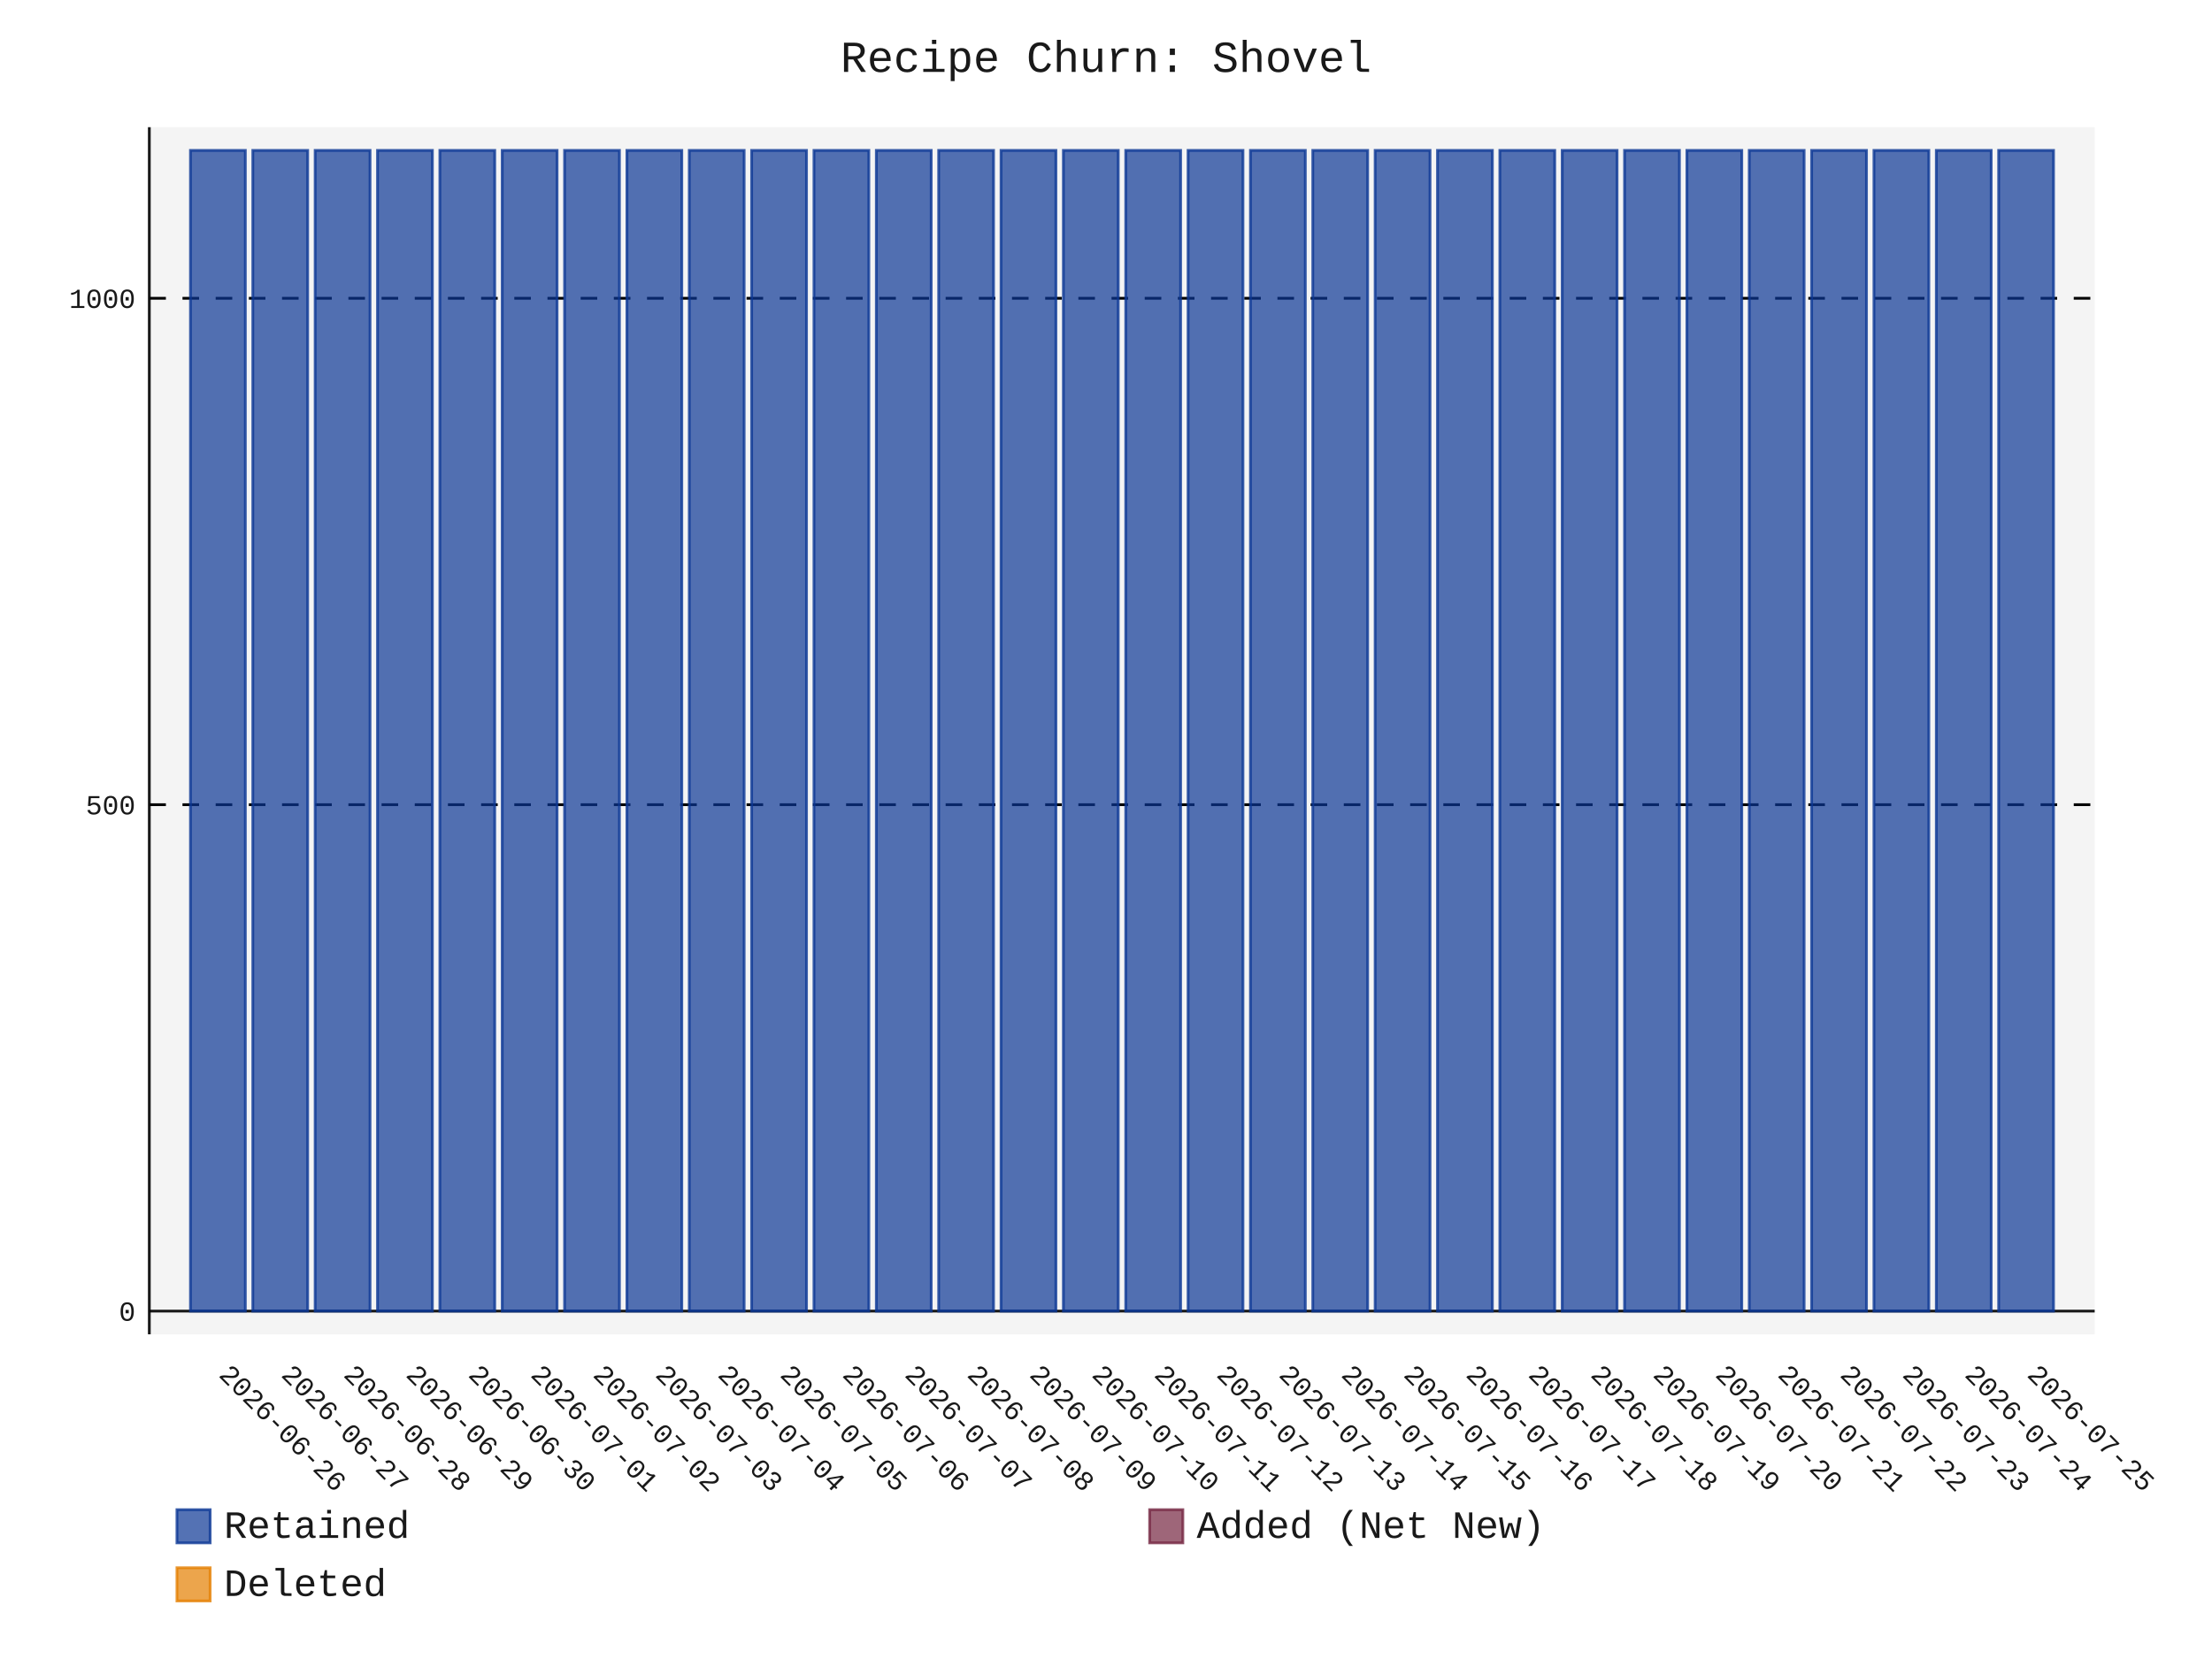
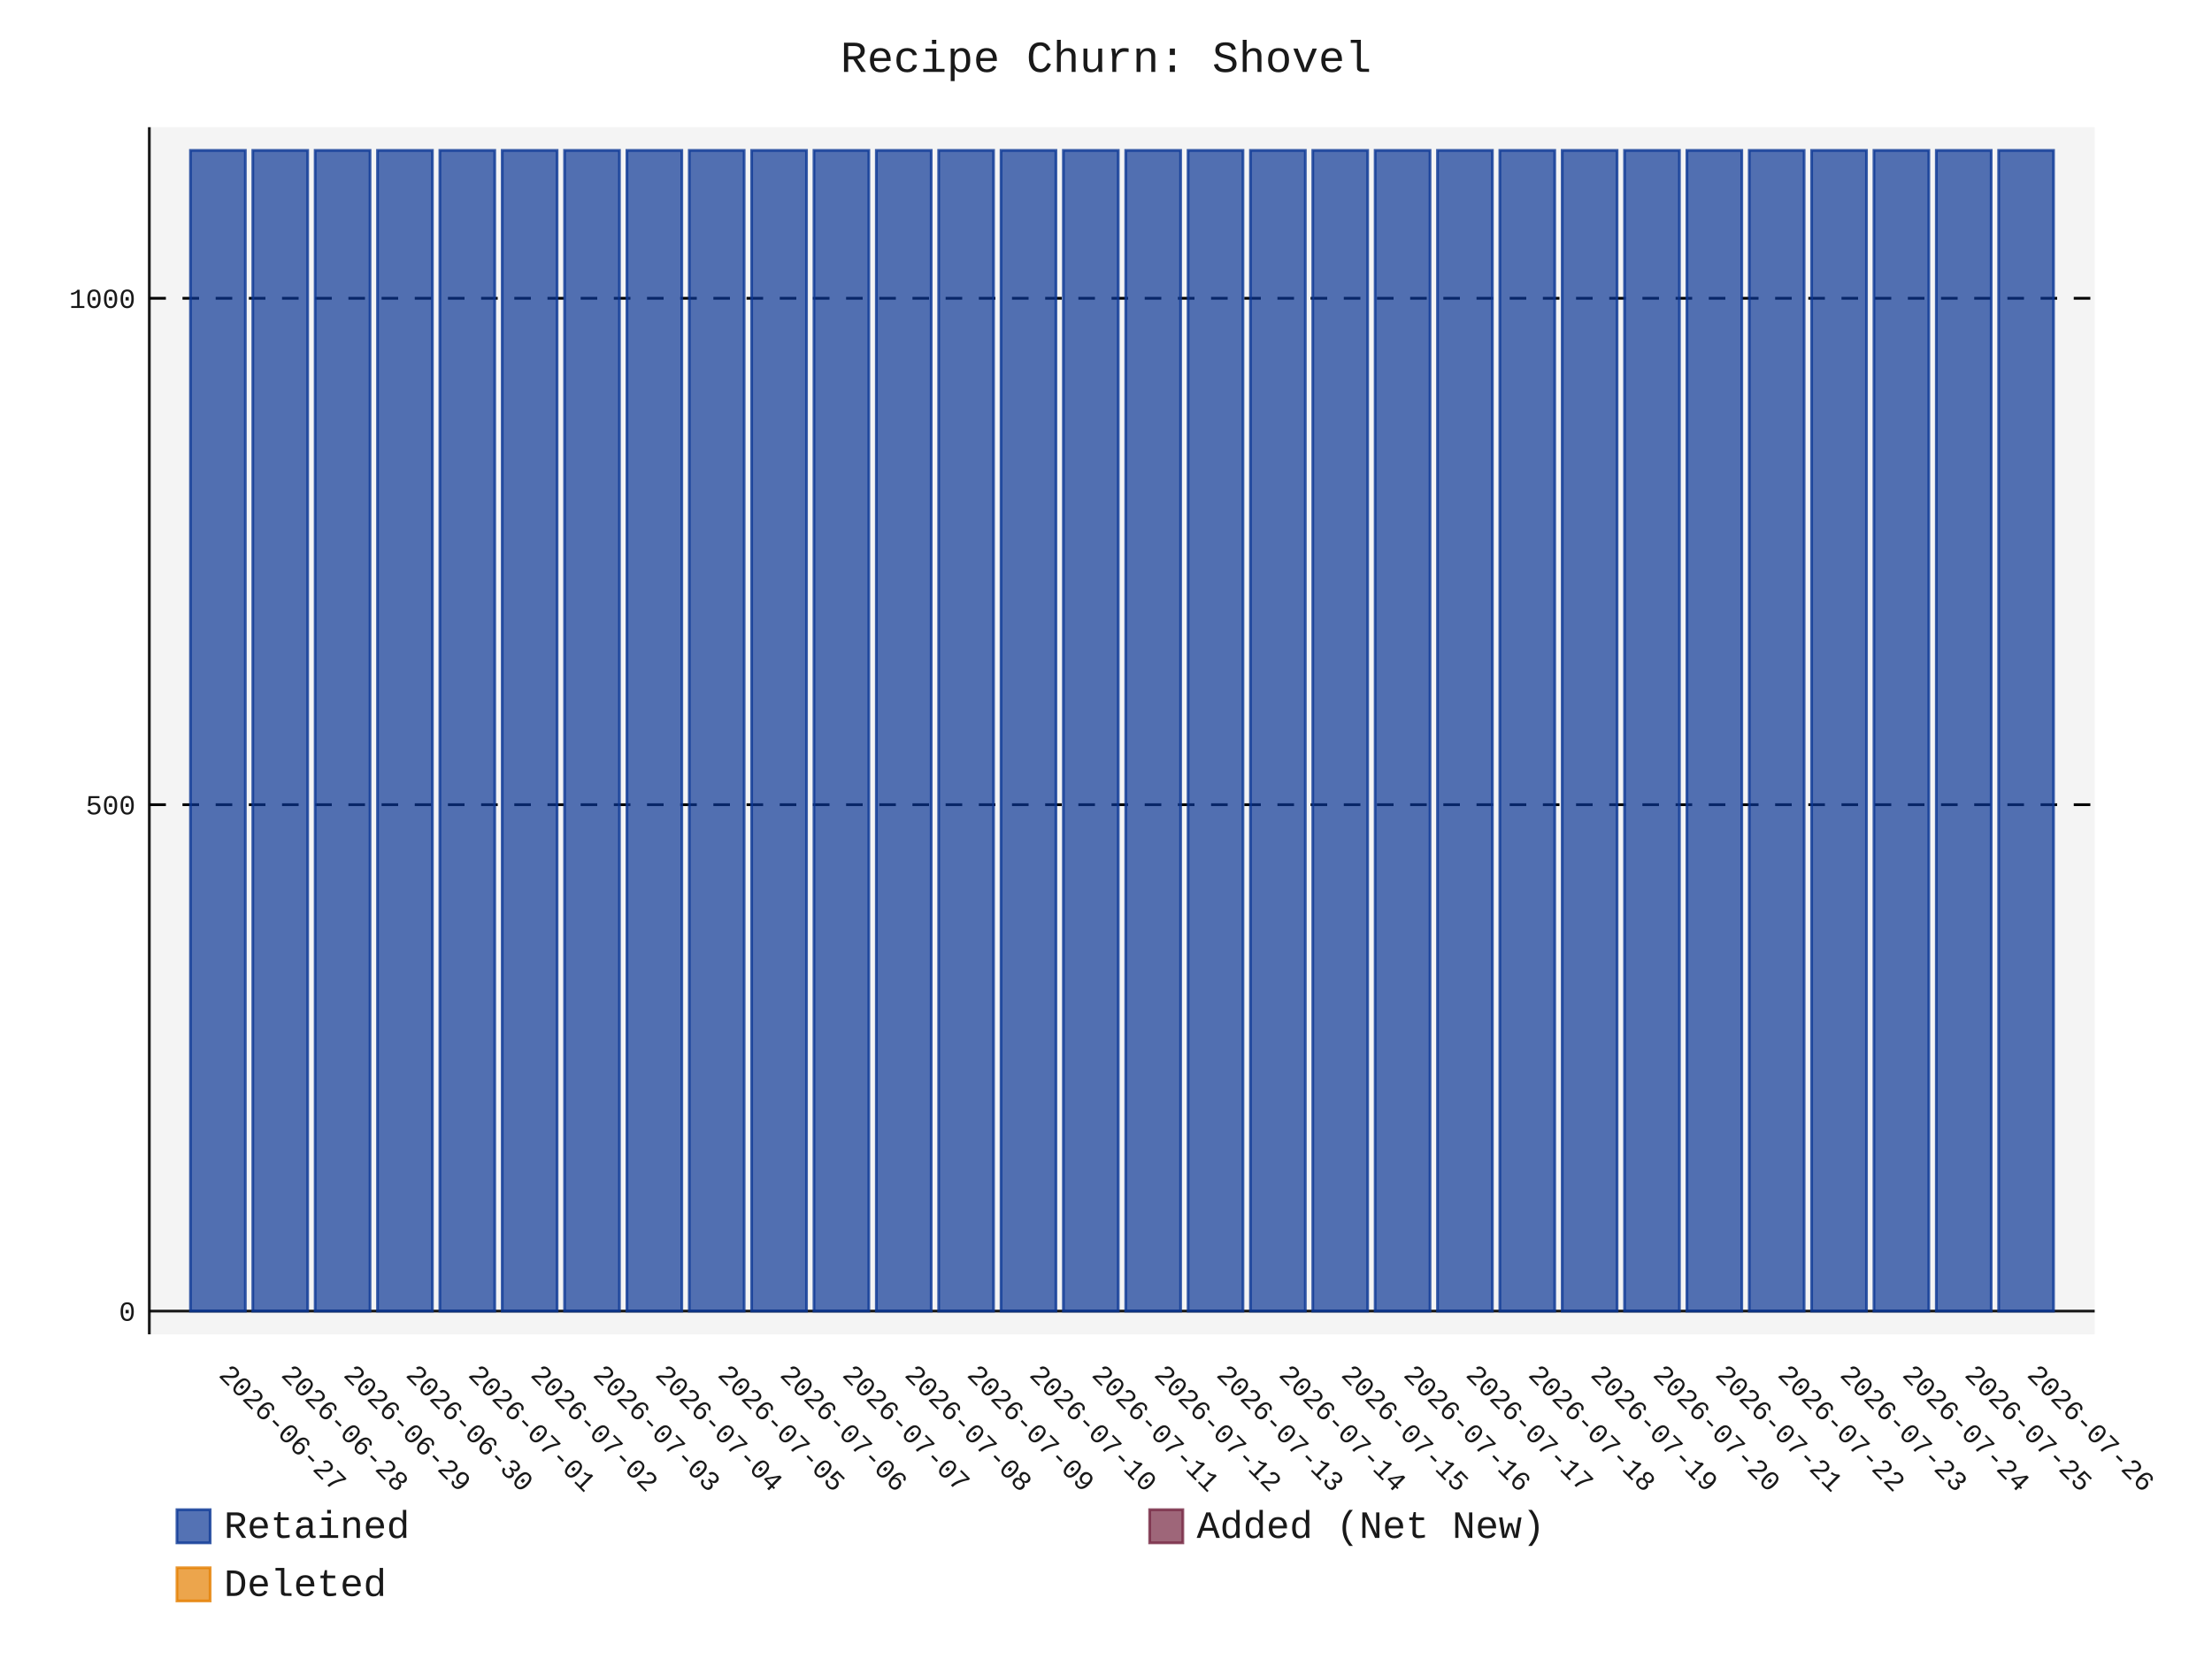
- <svg xmlns="http://www.w3.org/2000/svg" id="chart-8245df53-26ac-44b1-a79c-a81608ab6622" class="pygal-chart" viewBox="0 0 800 600">
+ <svg xmlns="http://www.w3.org/2000/svg" id="chart-8bc1b39e-8d92-4137-bd16-19aa114a4035" class="pygal-chart" viewBox="0 0 800 600">
  <defs>
-     <style type="text/css">#chart-8245df53-26ac-44b1-a79c-a81608ab6622{-webkit-user-select:none;-webkit-font-smoothing:antialiased;font-family:Consolas,"Liberation Mono",Menlo,Courier,monospace}#chart-8245df53-26ac-44b1-a79c-a81608ab6622 .title{font-family:Consolas,"Liberation Mono",Menlo,Courier,monospace;font-size:16px}#chart-8245df53-26ac-44b1-a79c-a81608ab6622 .legends .legend text{font-family:Consolas,"Liberation Mono",Menlo,Courier,monospace;font-size:14px}#chart-8245df53-26ac-44b1-a79c-a81608ab6622 .axis text{font-family:Consolas,"Liberation Mono",Menlo,Courier,monospace;font-size:10px}#chart-8245df53-26ac-44b1-a79c-a81608ab6622 .axis text.major{font-family:Consolas,"Liberation Mono",Menlo,Courier,monospace;font-size:10px}#chart-8245df53-26ac-44b1-a79c-a81608ab6622 .text-overlay text.value{font-family:Consolas,"Liberation Mono",Menlo,Courier,monospace;font-size:16px}#chart-8245df53-26ac-44b1-a79c-a81608ab6622 .text-overlay text.label{font-family:Consolas,"Liberation Mono",Menlo,Courier,monospace;font-size:10px}#chart-8245df53-26ac-44b1-a79c-a81608ab6622 .tooltip{font-family:Consolas,"Liberation Mono",Menlo,Courier,monospace;font-size:14px}#chart-8245df53-26ac-44b1-a79c-a81608ab6622 text.no_data{font-family:Consolas,"Liberation Mono",Menlo,Courier,monospace;font-size:64px}
- #chart-8245df53-26ac-44b1-a79c-a81608ab6622{background-color:transparent}#chart-8245df53-26ac-44b1-a79c-a81608ab6622 path,#chart-8245df53-26ac-44b1-a79c-a81608ab6622 line,#chart-8245df53-26ac-44b1-a79c-a81608ab6622 rect,#chart-8245df53-26ac-44b1-a79c-a81608ab6622 circle{-webkit-transition:150ms;-moz-transition:150ms;transition:150ms}#chart-8245df53-26ac-44b1-a79c-a81608ab6622 .graph &gt; .background{fill:transparent}#chart-8245df53-26ac-44b1-a79c-a81608ab6622 .plot &gt; .background{fill:rgba(240,240,240,0.7)}#chart-8245df53-26ac-44b1-a79c-a81608ab6622 .graph{fill:rgba(0,0,0,0.9)}#chart-8245df53-26ac-44b1-a79c-a81608ab6622 text.no_data{fill:rgba(0,0,0,0.9)}#chart-8245df53-26ac-44b1-a79c-a81608ab6622 .title{fill:rgba(0,0,0,0.9)}#chart-8245df53-26ac-44b1-a79c-a81608ab6622 .legends .legend text{fill:rgba(0,0,0,0.9)}#chart-8245df53-26ac-44b1-a79c-a81608ab6622 .legends .legend:hover text{fill:rgba(0,0,0,0.9)}#chart-8245df53-26ac-44b1-a79c-a81608ab6622 .axis .line{stroke:rgba(0,0,0,0.9)}#chart-8245df53-26ac-44b1-a79c-a81608ab6622 .axis .guide.line{stroke:rgba(0,0,0,0.5)}#chart-8245df53-26ac-44b1-a79c-a81608ab6622 .axis .major.line{stroke:rgba(0,0,0,0.9)}#chart-8245df53-26ac-44b1-a79c-a81608ab6622 .axis text.major{fill:rgba(0,0,0,0.9)}#chart-8245df53-26ac-44b1-a79c-a81608ab6622 .axis.y .guides:hover .guide.line,#chart-8245df53-26ac-44b1-a79c-a81608ab6622 .line-graph .axis.x .guides:hover .guide.line,#chart-8245df53-26ac-44b1-a79c-a81608ab6622 .stackedline-graph .axis.x .guides:hover .guide.line,#chart-8245df53-26ac-44b1-a79c-a81608ab6622 .xy-graph .axis.x .guides:hover .guide.line{stroke:rgba(0,0,0,0.9)}#chart-8245df53-26ac-44b1-a79c-a81608ab6622 .axis .guides:hover text{fill:rgba(0,0,0,0.9)}#chart-8245df53-26ac-44b1-a79c-a81608ab6622 .reactive{fill-opacity:.7;stroke-opacity:.8;stroke-width:1}#chart-8245df53-26ac-44b1-a79c-a81608ab6622 .ci{stroke:rgba(0,0,0,0.9)}#chart-8245df53-26ac-44b1-a79c-a81608ab6622 .reactive.active,#chart-8245df53-26ac-44b1-a79c-a81608ab6622 .active .reactive{fill-opacity:.8;stroke-opacity:.9;stroke-width:4}#chart-8245df53-26ac-44b1-a79c-a81608ab6622 .ci .reactive.active{stroke-width:1.5}#chart-8245df53-26ac-44b1-a79c-a81608ab6622 .series text{fill:rgba(0,0,0,0.9)}#chart-8245df53-26ac-44b1-a79c-a81608ab6622 .tooltip rect{fill:rgba(240,240,240,0.7);stroke:rgba(0,0,0,0.9);-webkit-transition:opacity 150ms;-moz-transition:opacity 150ms;transition:opacity 150ms}#chart-8245df53-26ac-44b1-a79c-a81608ab6622 .tooltip .label{fill:rgba(0,0,0,0.9)}#chart-8245df53-26ac-44b1-a79c-a81608ab6622 .tooltip .label{fill:rgba(0,0,0,0.9)}#chart-8245df53-26ac-44b1-a79c-a81608ab6622 .tooltip .legend{font-size:.8em;fill:rgba(0,0,0,0.5)}#chart-8245df53-26ac-44b1-a79c-a81608ab6622 .tooltip .x_label{font-size:.6em;fill:rgba(0,0,0,0.9)}#chart-8245df53-26ac-44b1-a79c-a81608ab6622 .tooltip .xlink{font-size:.5em;text-decoration:underline}#chart-8245df53-26ac-44b1-a79c-a81608ab6622 .tooltip .value{font-size:1.5em}#chart-8245df53-26ac-44b1-a79c-a81608ab6622 .bound{font-size:.5em}#chart-8245df53-26ac-44b1-a79c-a81608ab6622 .max-value{font-size:.75em;fill:rgba(0,0,0,0.5)}#chart-8245df53-26ac-44b1-a79c-a81608ab6622 .map-element{fill:rgba(240,240,240,0.7);stroke:rgba(0,0,0,0.5) !important}#chart-8245df53-26ac-44b1-a79c-a81608ab6622 .map-element .reactive{fill-opacity:inherit;stroke-opacity:inherit}#chart-8245df53-26ac-44b1-a79c-a81608ab6622 .color-0,#chart-8245df53-26ac-44b1-a79c-a81608ab6622 .color-0 a:visited{stroke:rgb(12,55,149);fill:rgb(12,55,149)}#chart-8245df53-26ac-44b1-a79c-a81608ab6622 .color-1,#chart-8245df53-26ac-44b1-a79c-a81608ab6622 .color-1 a:visited{stroke:rgb(117,38,65);fill:rgb(117,38,65)}#chart-8245df53-26ac-44b1-a79c-a81608ab6622 .color-2,#chart-8245df53-26ac-44b1-a79c-a81608ab6622 .color-2 a:visited{stroke:rgb(228,127,0);fill:rgb(228,127,0)}#chart-8245df53-26ac-44b1-a79c-a81608ab6622 .text-overlay .color-0 text{fill:black}#chart-8245df53-26ac-44b1-a79c-a81608ab6622 .text-overlay .color-1 text{fill:black}#chart-8245df53-26ac-44b1-a79c-a81608ab6622 .text-overlay .color-2 text{fill:black}
- #chart-8245df53-26ac-44b1-a79c-a81608ab6622 text.no_data{text-anchor:middle}#chart-8245df53-26ac-44b1-a79c-a81608ab6622 .guide.line{fill:none}#chart-8245df53-26ac-44b1-a79c-a81608ab6622 .centered{text-anchor:middle}#chart-8245df53-26ac-44b1-a79c-a81608ab6622 .title{text-anchor:middle}#chart-8245df53-26ac-44b1-a79c-a81608ab6622 .legends .legend text{fill-opacity:1}#chart-8245df53-26ac-44b1-a79c-a81608ab6622 .axis.x text{text-anchor:middle}#chart-8245df53-26ac-44b1-a79c-a81608ab6622 .axis.x:not(.web) text[transform]{text-anchor:start}#chart-8245df53-26ac-44b1-a79c-a81608ab6622 .axis.x:not(.web) text[transform].backwards{text-anchor:end}#chart-8245df53-26ac-44b1-a79c-a81608ab6622 .axis.y text{text-anchor:end}#chart-8245df53-26ac-44b1-a79c-a81608ab6622 .axis.y text[transform].backwards{text-anchor:start}#chart-8245df53-26ac-44b1-a79c-a81608ab6622 .axis.y2 text{text-anchor:start}#chart-8245df53-26ac-44b1-a79c-a81608ab6622 .axis.y2 text[transform].backwards{text-anchor:end}#chart-8245df53-26ac-44b1-a79c-a81608ab6622 .axis .guide.line{stroke-dasharray:4,4;stroke:black}#chart-8245df53-26ac-44b1-a79c-a81608ab6622 .axis .major.guide.line{stroke-dasharray:6,6;stroke:black}#chart-8245df53-26ac-44b1-a79c-a81608ab6622 .horizontal .axis.y .guide.line,#chart-8245df53-26ac-44b1-a79c-a81608ab6622 .horizontal .axis.y2 .guide.line,#chart-8245df53-26ac-44b1-a79c-a81608ab6622 .vertical .axis.x .guide.line{opacity:0}#chart-8245df53-26ac-44b1-a79c-a81608ab6622 .horizontal .axis.always_show .guide.line,#chart-8245df53-26ac-44b1-a79c-a81608ab6622 .vertical .axis.always_show .guide.line{opacity:1 !important}#chart-8245df53-26ac-44b1-a79c-a81608ab6622 .axis.y .guides:hover .guide.line,#chart-8245df53-26ac-44b1-a79c-a81608ab6622 .axis.y2 .guides:hover .guide.line,#chart-8245df53-26ac-44b1-a79c-a81608ab6622 .axis.x .guides:hover .guide.line{opacity:1}#chart-8245df53-26ac-44b1-a79c-a81608ab6622 .axis .guides:hover text{opacity:1}#chart-8245df53-26ac-44b1-a79c-a81608ab6622 .nofill{fill:none}#chart-8245df53-26ac-44b1-a79c-a81608ab6622 .subtle-fill{fill-opacity:.2}#chart-8245df53-26ac-44b1-a79c-a81608ab6622 .dot{stroke-width:1px;fill-opacity:1;stroke-opacity:1}#chart-8245df53-26ac-44b1-a79c-a81608ab6622 .dot.active{stroke-width:5px}#chart-8245df53-26ac-44b1-a79c-a81608ab6622 .dot.negative{fill:transparent}#chart-8245df53-26ac-44b1-a79c-a81608ab6622 text,#chart-8245df53-26ac-44b1-a79c-a81608ab6622 tspan{stroke:none !important}#chart-8245df53-26ac-44b1-a79c-a81608ab6622 .series text.active{opacity:1}#chart-8245df53-26ac-44b1-a79c-a81608ab6622 .tooltip rect{fill-opacity:.95;stroke-width:.5}#chart-8245df53-26ac-44b1-a79c-a81608ab6622 .tooltip text{fill-opacity:1}#chart-8245df53-26ac-44b1-a79c-a81608ab6622 .showable{visibility:hidden}#chart-8245df53-26ac-44b1-a79c-a81608ab6622 .showable.shown{visibility:visible}#chart-8245df53-26ac-44b1-a79c-a81608ab6622 .gauge-background{fill:rgba(229,229,229,1);stroke:none}#chart-8245df53-26ac-44b1-a79c-a81608ab6622 .bg-lines{stroke:transparent;stroke-width:2px}</style>
+     <style type="text/css">#chart-8bc1b39e-8d92-4137-bd16-19aa114a4035{-webkit-user-select:none;-webkit-font-smoothing:antialiased;font-family:Consolas,"Liberation Mono",Menlo,Courier,monospace}#chart-8bc1b39e-8d92-4137-bd16-19aa114a4035 .title{font-family:Consolas,"Liberation Mono",Menlo,Courier,monospace;font-size:16px}#chart-8bc1b39e-8d92-4137-bd16-19aa114a4035 .legends .legend text{font-family:Consolas,"Liberation Mono",Menlo,Courier,monospace;font-size:14px}#chart-8bc1b39e-8d92-4137-bd16-19aa114a4035 .axis text{font-family:Consolas,"Liberation Mono",Menlo,Courier,monospace;font-size:10px}#chart-8bc1b39e-8d92-4137-bd16-19aa114a4035 .axis text.major{font-family:Consolas,"Liberation Mono",Menlo,Courier,monospace;font-size:10px}#chart-8bc1b39e-8d92-4137-bd16-19aa114a4035 .text-overlay text.value{font-family:Consolas,"Liberation Mono",Menlo,Courier,monospace;font-size:16px}#chart-8bc1b39e-8d92-4137-bd16-19aa114a4035 .text-overlay text.label{font-family:Consolas,"Liberation Mono",Menlo,Courier,monospace;font-size:10px}#chart-8bc1b39e-8d92-4137-bd16-19aa114a4035 .tooltip{font-family:Consolas,"Liberation Mono",Menlo,Courier,monospace;font-size:14px}#chart-8bc1b39e-8d92-4137-bd16-19aa114a4035 text.no_data{font-family:Consolas,"Liberation Mono",Menlo,Courier,monospace;font-size:64px}
+ #chart-8bc1b39e-8d92-4137-bd16-19aa114a4035{background-color:transparent}#chart-8bc1b39e-8d92-4137-bd16-19aa114a4035 path,#chart-8bc1b39e-8d92-4137-bd16-19aa114a4035 line,#chart-8bc1b39e-8d92-4137-bd16-19aa114a4035 rect,#chart-8bc1b39e-8d92-4137-bd16-19aa114a4035 circle{-webkit-transition:150ms;-moz-transition:150ms;transition:150ms}#chart-8bc1b39e-8d92-4137-bd16-19aa114a4035 .graph &gt; .background{fill:transparent}#chart-8bc1b39e-8d92-4137-bd16-19aa114a4035 .plot &gt; .background{fill:rgba(240,240,240,0.7)}#chart-8bc1b39e-8d92-4137-bd16-19aa114a4035 .graph{fill:rgba(0,0,0,0.9)}#chart-8bc1b39e-8d92-4137-bd16-19aa114a4035 text.no_data{fill:rgba(0,0,0,0.9)}#chart-8bc1b39e-8d92-4137-bd16-19aa114a4035 .title{fill:rgba(0,0,0,0.9)}#chart-8bc1b39e-8d92-4137-bd16-19aa114a4035 .legends .legend text{fill:rgba(0,0,0,0.9)}#chart-8bc1b39e-8d92-4137-bd16-19aa114a4035 .legends .legend:hover text{fill:rgba(0,0,0,0.9)}#chart-8bc1b39e-8d92-4137-bd16-19aa114a4035 .axis .line{stroke:rgba(0,0,0,0.9)}#chart-8bc1b39e-8d92-4137-bd16-19aa114a4035 .axis .guide.line{stroke:rgba(0,0,0,0.5)}#chart-8bc1b39e-8d92-4137-bd16-19aa114a4035 .axis .major.line{stroke:rgba(0,0,0,0.9)}#chart-8bc1b39e-8d92-4137-bd16-19aa114a4035 .axis text.major{fill:rgba(0,0,0,0.9)}#chart-8bc1b39e-8d92-4137-bd16-19aa114a4035 .axis.y .guides:hover .guide.line,#chart-8bc1b39e-8d92-4137-bd16-19aa114a4035 .line-graph .axis.x .guides:hover .guide.line,#chart-8bc1b39e-8d92-4137-bd16-19aa114a4035 .stackedline-graph .axis.x .guides:hover .guide.line,#chart-8bc1b39e-8d92-4137-bd16-19aa114a4035 .xy-graph .axis.x .guides:hover .guide.line{stroke:rgba(0,0,0,0.9)}#chart-8bc1b39e-8d92-4137-bd16-19aa114a4035 .axis .guides:hover text{fill:rgba(0,0,0,0.9)}#chart-8bc1b39e-8d92-4137-bd16-19aa114a4035 .reactive{fill-opacity:.7;stroke-opacity:.8;stroke-width:1}#chart-8bc1b39e-8d92-4137-bd16-19aa114a4035 .ci{stroke:rgba(0,0,0,0.9)}#chart-8bc1b39e-8d92-4137-bd16-19aa114a4035 .reactive.active,#chart-8bc1b39e-8d92-4137-bd16-19aa114a4035 .active .reactive{fill-opacity:.8;stroke-opacity:.9;stroke-width:4}#chart-8bc1b39e-8d92-4137-bd16-19aa114a4035 .ci .reactive.active{stroke-width:1.5}#chart-8bc1b39e-8d92-4137-bd16-19aa114a4035 .series text{fill:rgba(0,0,0,0.9)}#chart-8bc1b39e-8d92-4137-bd16-19aa114a4035 .tooltip rect{fill:rgba(240,240,240,0.7);stroke:rgba(0,0,0,0.9);-webkit-transition:opacity 150ms;-moz-transition:opacity 150ms;transition:opacity 150ms}#chart-8bc1b39e-8d92-4137-bd16-19aa114a4035 .tooltip .label{fill:rgba(0,0,0,0.9)}#chart-8bc1b39e-8d92-4137-bd16-19aa114a4035 .tooltip .label{fill:rgba(0,0,0,0.9)}#chart-8bc1b39e-8d92-4137-bd16-19aa114a4035 .tooltip .legend{font-size:.8em;fill:rgba(0,0,0,0.5)}#chart-8bc1b39e-8d92-4137-bd16-19aa114a4035 .tooltip .x_label{font-size:.6em;fill:rgba(0,0,0,0.9)}#chart-8bc1b39e-8d92-4137-bd16-19aa114a4035 .tooltip .xlink{font-size:.5em;text-decoration:underline}#chart-8bc1b39e-8d92-4137-bd16-19aa114a4035 .tooltip .value{font-size:1.5em}#chart-8bc1b39e-8d92-4137-bd16-19aa114a4035 .bound{font-size:.5em}#chart-8bc1b39e-8d92-4137-bd16-19aa114a4035 .max-value{font-size:.75em;fill:rgba(0,0,0,0.5)}#chart-8bc1b39e-8d92-4137-bd16-19aa114a4035 .map-element{fill:rgba(240,240,240,0.7);stroke:rgba(0,0,0,0.5) !important}#chart-8bc1b39e-8d92-4137-bd16-19aa114a4035 .map-element .reactive{fill-opacity:inherit;stroke-opacity:inherit}#chart-8bc1b39e-8d92-4137-bd16-19aa114a4035 .color-0,#chart-8bc1b39e-8d92-4137-bd16-19aa114a4035 .color-0 a:visited{stroke:rgb(12,55,149);fill:rgb(12,55,149)}#chart-8bc1b39e-8d92-4137-bd16-19aa114a4035 .color-1,#chart-8bc1b39e-8d92-4137-bd16-19aa114a4035 .color-1 a:visited{stroke:rgb(117,38,65);fill:rgb(117,38,65)}#chart-8bc1b39e-8d92-4137-bd16-19aa114a4035 .color-2,#chart-8bc1b39e-8d92-4137-bd16-19aa114a4035 .color-2 a:visited{stroke:rgb(228,127,0);fill:rgb(228,127,0)}#chart-8bc1b39e-8d92-4137-bd16-19aa114a4035 .text-overlay .color-0 text{fill:black}#chart-8bc1b39e-8d92-4137-bd16-19aa114a4035 .text-overlay .color-1 text{fill:black}#chart-8bc1b39e-8d92-4137-bd16-19aa114a4035 .text-overlay .color-2 text{fill:black}
+ #chart-8bc1b39e-8d92-4137-bd16-19aa114a4035 text.no_data{text-anchor:middle}#chart-8bc1b39e-8d92-4137-bd16-19aa114a4035 .guide.line{fill:none}#chart-8bc1b39e-8d92-4137-bd16-19aa114a4035 .centered{text-anchor:middle}#chart-8bc1b39e-8d92-4137-bd16-19aa114a4035 .title{text-anchor:middle}#chart-8bc1b39e-8d92-4137-bd16-19aa114a4035 .legends .legend text{fill-opacity:1}#chart-8bc1b39e-8d92-4137-bd16-19aa114a4035 .axis.x text{text-anchor:middle}#chart-8bc1b39e-8d92-4137-bd16-19aa114a4035 .axis.x:not(.web) text[transform]{text-anchor:start}#chart-8bc1b39e-8d92-4137-bd16-19aa114a4035 .axis.x:not(.web) text[transform].backwards{text-anchor:end}#chart-8bc1b39e-8d92-4137-bd16-19aa114a4035 .axis.y text{text-anchor:end}#chart-8bc1b39e-8d92-4137-bd16-19aa114a4035 .axis.y text[transform].backwards{text-anchor:start}#chart-8bc1b39e-8d92-4137-bd16-19aa114a4035 .axis.y2 text{text-anchor:start}#chart-8bc1b39e-8d92-4137-bd16-19aa114a4035 .axis.y2 text[transform].backwards{text-anchor:end}#chart-8bc1b39e-8d92-4137-bd16-19aa114a4035 .axis .guide.line{stroke-dasharray:4,4;stroke:black}#chart-8bc1b39e-8d92-4137-bd16-19aa114a4035 .axis .major.guide.line{stroke-dasharray:6,6;stroke:black}#chart-8bc1b39e-8d92-4137-bd16-19aa114a4035 .horizontal .axis.y .guide.line,#chart-8bc1b39e-8d92-4137-bd16-19aa114a4035 .horizontal .axis.y2 .guide.line,#chart-8bc1b39e-8d92-4137-bd16-19aa114a4035 .vertical .axis.x .guide.line{opacity:0}#chart-8bc1b39e-8d92-4137-bd16-19aa114a4035 .horizontal .axis.always_show .guide.line,#chart-8bc1b39e-8d92-4137-bd16-19aa114a4035 .vertical .axis.always_show .guide.line{opacity:1 !important}#chart-8bc1b39e-8d92-4137-bd16-19aa114a4035 .axis.y .guides:hover .guide.line,#chart-8bc1b39e-8d92-4137-bd16-19aa114a4035 .axis.y2 .guides:hover .guide.line,#chart-8bc1b39e-8d92-4137-bd16-19aa114a4035 .axis.x .guides:hover .guide.line{opacity:1}#chart-8bc1b39e-8d92-4137-bd16-19aa114a4035 .axis .guides:hover text{opacity:1}#chart-8bc1b39e-8d92-4137-bd16-19aa114a4035 .nofill{fill:none}#chart-8bc1b39e-8d92-4137-bd16-19aa114a4035 .subtle-fill{fill-opacity:.2}#chart-8bc1b39e-8d92-4137-bd16-19aa114a4035 .dot{stroke-width:1px;fill-opacity:1;stroke-opacity:1}#chart-8bc1b39e-8d92-4137-bd16-19aa114a4035 .dot.active{stroke-width:5px}#chart-8bc1b39e-8d92-4137-bd16-19aa114a4035 .dot.negative{fill:transparent}#chart-8bc1b39e-8d92-4137-bd16-19aa114a4035 text,#chart-8bc1b39e-8d92-4137-bd16-19aa114a4035 tspan{stroke:none !important}#chart-8bc1b39e-8d92-4137-bd16-19aa114a4035 .series text.active{opacity:1}#chart-8bc1b39e-8d92-4137-bd16-19aa114a4035 .tooltip rect{fill-opacity:.95;stroke-width:.5}#chart-8bc1b39e-8d92-4137-bd16-19aa114a4035 .tooltip text{fill-opacity:1}#chart-8bc1b39e-8d92-4137-bd16-19aa114a4035 .showable{visibility:hidden}#chart-8bc1b39e-8d92-4137-bd16-19aa114a4035 .showable.shown{visibility:visible}#chart-8bc1b39e-8d92-4137-bd16-19aa114a4035 .gauge-background{fill:rgba(229,229,229,1);stroke:none}#chart-8bc1b39e-8d92-4137-bd16-19aa114a4035 .bg-lines{stroke:transparent;stroke-width:2px}</style>
  </defs>
  <g class="graph stackedbar-graph vertical">
    <rect x="0" y="0" width="800" height="600" class="background" />
    <g transform="translate(54, 46)" class="plot">
      <rect x="0" y="0" width="703.574" height="436.574" class="background" />
      <g class="axis y always_show">
        <g class="guides">
          <path d="M0 428.178 h703.574" class="axis major line" />
          <text x="-5" y="431.678" class="major">0</text>
        </g>
        <g class="guides">
          <path d="M0 245.027 h703.574" class="major guide line" />
          <text x="-5" y="248.527" class="major">500</text>
        </g>
        <g class="guides">
          <path d="M0 61.876 h703.574" class="major guide line" />
          <text x="-5" y="65.376" class="major">1000</text>
        </g>
      </g>
      <g class="axis x">
        <path d="M0 0 v436.574" class="line" />
        <g class="guides">
          <path d="M24.805 0 v436.574" class="guide line" />
-           <text x="24.805" y="451.574" class="" transform="rotate(45 24.80548 451.5736)">2026-06-26</text>
+           <text x="24.805" y="451.574" class="" transform="rotate(45 24.80548 451.5736)">2026-06-27</text>
        </g>
        <g class="guides">
          <path d="M47.356 0 v436.574" class="guide line" />
-           <text x="47.356" y="451.574" class="" transform="rotate(45 47.35592 451.5736)">2026-06-27</text>
+           <text x="47.356" y="451.574" class="" transform="rotate(45 47.35592 451.5736)">2026-06-28</text>
        </g>
        <g class="guides">
          <path d="M69.906 0 v436.574" class="guide line" />
-           <text x="69.906" y="451.574" class="" transform="rotate(45 69.90635 451.5736)">2026-06-28</text>
+           <text x="69.906" y="451.574" class="" transform="rotate(45 69.90635 451.5736)">2026-06-29</text>
        </g>
        <g class="guides">
          <path d="M92.457 0 v436.574" class="guide line" />
-           <text x="92.457" y="451.574" class="" transform="rotate(45 92.45679 451.5736)">2026-06-29</text>
+           <text x="92.457" y="451.574" class="" transform="rotate(45 92.45679 451.5736)">2026-06-30</text>
        </g>
        <g class="guides">
          <path d="M115.007 0 v436.574" class="guide line" />
-           <text x="115.007" y="451.574" class="" transform="rotate(45 115.0072 451.5736)">2026-06-30</text>
+           <text x="115.007" y="451.574" class="" transform="rotate(45 115.0072 451.5736)">2026-07-01</text>
        </g>
        <g class="guides">
          <path d="M137.558 0 v436.574" class="guide line" />
-           <text x="137.558" y="451.574" class="" transform="rotate(45 137.5577 451.5736)">2026-07-01</text>
+           <text x="137.558" y="451.574" class="" transform="rotate(45 137.5577 451.5736)">2026-07-02</text>
        </g>
        <g class="guides">
          <path d="M160.108 0 v436.574" class="guide line" />
-           <text x="160.108" y="451.574" class="" transform="rotate(45 160.1081 451.5736)">2026-07-02</text>
+           <text x="160.108" y="451.574" class="" transform="rotate(45 160.1081 451.5736)">2026-07-03</text>
        </g>
        <g class="guides">
          <path d="M182.659 0 v436.574" class="guide line" />
-           <text x="182.659" y="451.574" class="" transform="rotate(45 182.6585 451.5736)">2026-07-03</text>
+           <text x="182.659" y="451.574" class="" transform="rotate(45 182.6585 451.5736)">2026-07-04</text>
        </g>
        <g class="guides">
          <path d="M205.209 0 v436.574" class="guide line" />
-           <text x="205.209" y="451.574" class="" transform="rotate(45 205.209 451.5736)">2026-07-04</text>
+           <text x="205.209" y="451.574" class="" transform="rotate(45 205.209 451.5736)">2026-07-05</text>
        </g>
        <g class="guides">
          <path d="M227.759 0 v436.574" class="guide line" />
-           <text x="227.759" y="451.574" class="" transform="rotate(45 227.7594 451.5736)">2026-07-05</text>
+           <text x="227.759" y="451.574" class="" transform="rotate(45 227.7594 451.5736)">2026-07-06</text>
        </g>
        <g class="guides">
          <path d="M250.31 0 v436.574" class="guide line" />
-           <text x="250.31" y="451.574" class="" transform="rotate(45 250.3098 451.5736)">2026-07-06</text>
+           <text x="250.31" y="451.574" class="" transform="rotate(45 250.3098 451.5736)">2026-07-07</text>
        </g>
        <g class="guides">
          <path d="M272.86 0 v436.574" class="guide line" />
-           <text x="272.86" y="451.574" class="" transform="rotate(45 272.8603 451.5736)">2026-07-07</text>
+           <text x="272.86" y="451.574" class="" transform="rotate(45 272.8603 451.5736)">2026-07-08</text>
        </g>
        <g class="guides">
          <path d="M295.411 0 v436.574" class="guide line" />
-           <text x="295.411" y="451.574" class="" transform="rotate(45 295.4107 451.5736)">2026-07-08</text>
+           <text x="295.411" y="451.574" class="" transform="rotate(45 295.4107 451.5736)">2026-07-09</text>
        </g>
        <g class="guides">
          <path d="M317.961 0 v436.574" class="guide line" />
-           <text x="317.961" y="451.574" class="" transform="rotate(45 317.9611 451.5736)">2026-07-09</text>
+           <text x="317.961" y="451.574" class="" transform="rotate(45 317.9611 451.5736)">2026-07-10</text>
        </g>
        <g class="guides">
          <path d="M340.512 0 v436.574" class="guide line" />
-           <text x="340.512" y="451.574" class="" transform="rotate(45 340.5116 451.5736)">2026-07-10</text>
+           <text x="340.512" y="451.574" class="" transform="rotate(45 340.5116 451.5736)">2026-07-11</text>
        </g>
        <g class="guides">
          <path d="M363.062 0 v436.574" class="guide line" />
-           <text x="363.062" y="451.574" class="" transform="rotate(45 363.062 451.5736)">2026-07-11</text>
+           <text x="363.062" y="451.574" class="" transform="rotate(45 363.062 451.5736)">2026-07-12</text>
        </g>
        <g class="guides">
          <path d="M385.612 0 v436.574" class="guide line" />
-           <text x="385.612" y="451.574" class="" transform="rotate(45 385.6125 451.5736)">2026-07-12</text>
+           <text x="385.612" y="451.574" class="" transform="rotate(45 385.6125 451.5736)">2026-07-13</text>
        </g>
        <g class="guides">
          <path d="M408.163 0 v436.574" class="guide line" />
-           <text x="408.163" y="451.574" class="" transform="rotate(45 408.1629 451.5736)">2026-07-13</text>
+           <text x="408.163" y="451.574" class="" transform="rotate(45 408.1629 451.5736)">2026-07-14</text>
        </g>
        <g class="guides">
          <path d="M430.713 0 v436.574" class="guide line" />
-           <text x="430.713" y="451.574" class="" transform="rotate(45 430.7133 451.5736)">2026-07-14</text>
+           <text x="430.713" y="451.574" class="" transform="rotate(45 430.7133 451.5736)">2026-07-15</text>
        </g>
        <g class="guides">
          <path d="M453.264 0 v436.574" class="guide line" />
-           <text x="453.264" y="451.574" class="" transform="rotate(45 453.2638 451.5736)">2026-07-15</text>
+           <text x="453.264" y="451.574" class="" transform="rotate(45 453.2638 451.5736)">2026-07-16</text>
        </g>
        <g class="guides">
          <path d="M475.814 0 v436.574" class="guide line" />
-           <text x="475.814" y="451.574" class="" transform="rotate(45 475.8142 451.5736)">2026-07-16</text>
+           <text x="475.814" y="451.574" class="" transform="rotate(45 475.8142 451.5736)">2026-07-17</text>
        </g>
        <g class="guides">
          <path d="M498.365 0 v436.574" class="guide line" />
-           <text x="498.365" y="451.574" class="" transform="rotate(45 498.3646 451.5736)">2026-07-17</text>
+           <text x="498.365" y="451.574" class="" transform="rotate(45 498.3646 451.5736)">2026-07-18</text>
        </g>
        <g class="guides">
          <path d="M520.915 0 v436.574" class="guide line" />
-           <text x="520.915" y="451.574" class="" transform="rotate(45 520.9151 451.5736)">2026-07-18</text>
+           <text x="520.915" y="451.574" class="" transform="rotate(45 520.9151 451.5736)">2026-07-19</text>
        </g>
        <g class="guides">
          <path d="M543.466 0 v436.574" class="guide line" />
-           <text x="543.465" y="451.574" class="" transform="rotate(45 543.4655 451.5736)">2026-07-19</text>
+           <text x="543.465" y="451.574" class="" transform="rotate(45 543.4655 451.5736)">2026-07-20</text>
        </g>
        <g class="guides">
          <path d="M566.016 0 v436.574" class="guide line" />
-           <text x="566.016" y="451.574" class="" transform="rotate(45 566.0159 451.5736)">2026-07-20</text>
+           <text x="566.016" y="451.574" class="" transform="rotate(45 566.0159 451.5736)">2026-07-21</text>
        </g>
        <g class="guides">
          <path d="M588.566 0 v436.574" class="guide line" />
-           <text x="588.566" y="451.574" class="" transform="rotate(45 588.5664 451.5736)">2026-07-21</text>
+           <text x="588.566" y="451.574" class="" transform="rotate(45 588.5664 451.5736)">2026-07-22</text>
        </g>
        <g class="guides">
          <path d="M611.117 0 v436.574" class="guide line" />
-           <text x="611.117" y="451.574" class="" transform="rotate(45 611.1168 451.5736)">2026-07-22</text>
+           <text x="611.117" y="451.574" class="" transform="rotate(45 611.1168 451.5736)">2026-07-23</text>
        </g>
        <g class="guides">
          <path d="M633.667 0 v436.574" class="guide line" />
-           <text x="633.667" y="451.574" class="" transform="rotate(45 633.6672 451.5736)">2026-07-23</text>
+           <text x="633.667" y="451.574" class="" transform="rotate(45 633.6672 451.5736)">2026-07-24</text>
        </g>
        <g class="guides">
          <path d="M656.218 0 v436.574" class="guide line" />
-           <text x="656.218" y="451.574" class="" transform="rotate(45 656.2177 451.5736)">2026-07-24</text>
+           <text x="656.218" y="451.574" class="" transform="rotate(45 656.2177 451.5736)">2026-07-25</text>
        </g>
        <g class="guides">
          <path d="M678.768 0 v436.574" class="guide line" />
-           <text x="678.768" y="451.574" class="" transform="rotate(45 678.7681 451.5736)">2026-07-25</text>
+           <text x="678.768" y="451.574" class="" transform="rotate(45 678.7681 451.5736)">2026-07-26</text>
        </g>
      </g>
      <g class="series serie-0 color-0">
        <g class="bars">
          <g class="bar">
            <rect x="14.883" y="8.396" rx="0" ry="0" width="19.844" height="419.782" class="rect reactive tooltip-trigger" />
          </g>
          <g class="bar">
            <rect x="37.434" y="8.396" rx="0" ry="0" width="19.844" height="419.782" class="rect reactive tooltip-trigger" />
          </g>
          <g class="bar">
            <rect x="59.984" y="8.396" rx="0" ry="0" width="19.844" height="419.782" class="rect reactive tooltip-trigger" />
          </g>
          <g class="bar">
            <rect x="82.535" y="8.396" rx="0" ry="0" width="19.844" height="419.782" class="rect reactive tooltip-trigger" />
          </g>
          <g class="bar">
            <rect x="105.085" y="8.396" rx="0" ry="0" width="19.844" height="419.782" class="rect reactive tooltip-trigger" />
          </g>
          <g class="bar">
            <rect x="127.635" y="8.396" rx="0" ry="0" width="19.844" height="419.782" class="rect reactive tooltip-trigger" />
          </g>
          <g class="bar">
            <rect x="150.186" y="8.396" rx="0" ry="0" width="19.844" height="419.782" class="rect reactive tooltip-trigger" />
          </g>
          <g class="bar">
            <rect x="172.736" y="8.396" rx="0" ry="0" width="19.844" height="419.782" class="rect reactive tooltip-trigger" />
          </g>
          <g class="bar">
            <rect x="195.287" y="8.396" rx="0" ry="0" width="19.844" height="419.782" class="rect reactive tooltip-trigger" />
          </g>
          <g class="bar">
            <rect x="217.837" y="8.396" rx="0" ry="0" width="19.844" height="419.782" class="rect reactive tooltip-trigger" />
          </g>
          <g class="bar">
            <rect x="240.388" y="8.396" rx="0" ry="0" width="19.844" height="419.782" class="rect reactive tooltip-trigger" />
          </g>
          <g class="bar">
            <rect x="262.938" y="8.396" rx="0" ry="0" width="19.844" height="419.782" class="rect reactive tooltip-trigger" />
          </g>
          <g class="bar">
            <rect x="285.489" y="8.396" rx="0" ry="0" width="19.844" height="419.782" class="rect reactive tooltip-trigger" />
          </g>
          <g class="bar">
            <rect x="308.039" y="8.396" rx="0" ry="0" width="19.844" height="419.782" class="rect reactive tooltip-trigger" />
          </g>
          <g class="bar">
            <rect x="330.589" y="8.396" rx="0" ry="0" width="19.844" height="419.782" class="rect reactive tooltip-trigger" />
          </g>
          <g class="bar">
            <rect x="353.14" y="8.396" rx="0" ry="0" width="19.844" height="419.782" class="rect reactive tooltip-trigger" />
          </g>
          <g class="bar">
            <rect x="375.69" y="8.396" rx="0" ry="0" width="19.844" height="419.782" class="rect reactive tooltip-trigger" />
          </g>
          <g class="bar">
            <rect x="398.241" y="8.396" rx="0" ry="0" width="19.844" height="419.782" class="rect reactive tooltip-trigger" />
          </g>
          <g class="bar">
            <rect x="420.791" y="8.396" rx="0" ry="0" width="19.844" height="419.782" class="rect reactive tooltip-trigger" />
          </g>
          <g class="bar">
            <rect x="443.342" y="8.396" rx="0" ry="0" width="19.844" height="419.782" class="rect reactive tooltip-trigger" />
          </g>
          <g class="bar">
            <rect x="465.892" y="8.396" rx="0" ry="0" width="19.844" height="419.782" class="rect reactive tooltip-trigger" />
          </g>
          <g class="bar">
            <rect x="488.442" y="8.396" rx="0" ry="0" width="19.844" height="419.782" class="rect reactive tooltip-trigger" />
          </g>
          <g class="bar">
            <rect x="510.993" y="8.396" rx="0" ry="0" width="19.844" height="419.782" class="rect reactive tooltip-trigger" />
          </g>
          <g class="bar">
            <rect x="533.543" y="8.396" rx="0" ry="0" width="19.844" height="419.782" class="rect reactive tooltip-trigger" />
          </g>
          <g class="bar">
            <rect x="556.094" y="8.396" rx="0" ry="0" width="19.844" height="419.782" class="rect reactive tooltip-trigger" />
          </g>
          <g class="bar">
            <rect x="578.644" y="8.396" rx="0" ry="0" width="19.844" height="419.782" class="rect reactive tooltip-trigger" />
          </g>
          <g class="bar">
            <rect x="601.195" y="8.396" rx="0" ry="0" width="19.844" height="419.782" class="rect reactive tooltip-trigger" />
          </g>
          <g class="bar">
            <rect x="623.745" y="8.396" rx="0" ry="0" width="19.844" height="419.782" class="rect reactive tooltip-trigger" />
          </g>
          <g class="bar">
            <rect x="646.295" y="8.396" rx="0" ry="0" width="19.844" height="419.782" class="rect reactive tooltip-trigger" />
          </g>
          <g class="bar">
            <rect x="668.846" y="8.396" rx="0" ry="0" width="19.844" height="419.782" class="rect reactive tooltip-trigger" />
          </g>
        </g>
      </g>
      <g class="series serie-1 color-1">
        <g class="bars">
          <g class="bar">
            <rect x="14.883" y="8.396" rx="0" ry="0" width="19.844" height="0.0" class="rect reactive tooltip-trigger" />
          </g>
          <g class="bar">
            <rect x="37.434" y="8.396" rx="0" ry="0" width="19.844" height="0.0" class="rect reactive tooltip-trigger" />
          </g>
          <g class="bar">
            <rect x="59.984" y="8.396" rx="0" ry="0" width="19.844" height="0.0" class="rect reactive tooltip-trigger" />
          </g>
          <g class="bar">
            <rect x="82.535" y="8.396" rx="0" ry="0" width="19.844" height="0.0" class="rect reactive tooltip-trigger" />
          </g>
          <g class="bar">
            <rect x="105.085" y="8.396" rx="0" ry="0" width="19.844" height="0.0" class="rect reactive tooltip-trigger" />
          </g>
          <g class="bar">
            <rect x="127.635" y="8.396" rx="0" ry="0" width="19.844" height="0.0" class="rect reactive tooltip-trigger" />
          </g>
          <g class="bar">
            <rect x="150.186" y="8.396" rx="0" ry="0" width="19.844" height="0.0" class="rect reactive tooltip-trigger" />
          </g>
          <g class="bar">
            <rect x="172.736" y="8.396" rx="0" ry="0" width="19.844" height="0.0" class="rect reactive tooltip-trigger" />
          </g>
          <g class="bar">
            <rect x="195.287" y="8.396" rx="0" ry="0" width="19.844" height="0.0" class="rect reactive tooltip-trigger" />
          </g>
          <g class="bar">
            <rect x="217.837" y="8.396" rx="0" ry="0" width="19.844" height="0.0" class="rect reactive tooltip-trigger" />
          </g>
          <g class="bar">
            <rect x="240.388" y="8.396" rx="0" ry="0" width="19.844" height="0.0" class="rect reactive tooltip-trigger" />
          </g>
          <g class="bar">
            <rect x="262.938" y="8.396" rx="0" ry="0" width="19.844" height="0.0" class="rect reactive tooltip-trigger" />
          </g>
          <g class="bar">
            <rect x="285.489" y="8.396" rx="0" ry="0" width="19.844" height="0.0" class="rect reactive tooltip-trigger" />
          </g>
          <g class="bar">
            <rect x="308.039" y="8.396" rx="0" ry="0" width="19.844" height="0.0" class="rect reactive tooltip-trigger" />
          </g>
          <g class="bar">
            <rect x="330.589" y="8.396" rx="0" ry="0" width="19.844" height="0.0" class="rect reactive tooltip-trigger" />
          </g>
          <g class="bar">
            <rect x="353.14" y="8.396" rx="0" ry="0" width="19.844" height="0.0" class="rect reactive tooltip-trigger" />
          </g>
          <g class="bar">
            <rect x="375.69" y="8.396" rx="0" ry="0" width="19.844" height="0.0" class="rect reactive tooltip-trigger" />
          </g>
          <g class="bar">
            <rect x="398.241" y="8.396" rx="0" ry="0" width="19.844" height="0.0" class="rect reactive tooltip-trigger" />
          </g>
          <g class="bar">
            <rect x="420.791" y="8.396" rx="0" ry="0" width="19.844" height="0.0" class="rect reactive tooltip-trigger" />
          </g>
          <g class="bar">
            <rect x="443.342" y="8.396" rx="0" ry="0" width="19.844" height="0.0" class="rect reactive tooltip-trigger" />
          </g>
          <g class="bar">
            <rect x="465.892" y="8.396" rx="0" ry="0" width="19.844" height="0.0" class="rect reactive tooltip-trigger" />
          </g>
          <g class="bar">
            <rect x="488.442" y="8.396" rx="0" ry="0" width="19.844" height="0.0" class="rect reactive tooltip-trigger" />
          </g>
          <g class="bar">
            <rect x="510.993" y="8.396" rx="0" ry="0" width="19.844" height="0.0" class="rect reactive tooltip-trigger" />
          </g>
          <g class="bar">
            <rect x="533.543" y="8.396" rx="0" ry="0" width="19.844" height="0.0" class="rect reactive tooltip-trigger" />
          </g>
          <g class="bar">
            <rect x="556.094" y="8.396" rx="0" ry="0" width="19.844" height="0.0" class="rect reactive tooltip-trigger" />
          </g>
          <g class="bar">
            <rect x="578.644" y="8.396" rx="0" ry="0" width="19.844" height="0.0" class="rect reactive tooltip-trigger" />
          </g>
          <g class="bar">
            <rect x="601.195" y="8.396" rx="0" ry="0" width="19.844" height="0.0" class="rect reactive tooltip-trigger" />
          </g>
          <g class="bar">
            <rect x="623.745" y="8.396" rx="0" ry="0" width="19.844" height="0.0" class="rect reactive tooltip-trigger" />
          </g>
          <g class="bar">
            <rect x="646.295" y="8.396" rx="0" ry="0" width="19.844" height="0.0" class="rect reactive tooltip-trigger" />
          </g>
          <g class="bar">
            <rect x="668.846" y="8.396" rx="0" ry="0" width="19.844" height="0.0" class="rect reactive tooltip-trigger" />
          </g>
        </g>
      </g>
      <g class="series serie-2 color-2">
        <g class="bars">
          <g class="bar">
            <rect x="14.883" y="8.396" rx="0" ry="0" width="19.844" height="0.0" class="rect reactive tooltip-trigger" />
          </g>
          <g class="bar">
            <rect x="37.434" y="8.396" rx="0" ry="0" width="19.844" height="0.0" class="rect reactive tooltip-trigger" />
          </g>
          <g class="bar">
            <rect x="59.984" y="8.396" rx="0" ry="0" width="19.844" height="0.0" class="rect reactive tooltip-trigger" />
          </g>
          <g class="bar">
            <rect x="82.535" y="8.396" rx="0" ry="0" width="19.844" height="0.0" class="rect reactive tooltip-trigger" />
          </g>
          <g class="bar">
            <rect x="105.085" y="8.396" rx="0" ry="0" width="19.844" height="0.0" class="rect reactive tooltip-trigger" />
          </g>
          <g class="bar">
            <rect x="127.635" y="8.396" rx="0" ry="0" width="19.844" height="0.0" class="rect reactive tooltip-trigger" />
          </g>
          <g class="bar">
            <rect x="150.186" y="8.396" rx="0" ry="0" width="19.844" height="0.0" class="rect reactive tooltip-trigger" />
          </g>
          <g class="bar">
            <rect x="172.736" y="8.396" rx="0" ry="0" width="19.844" height="0.0" class="rect reactive tooltip-trigger" />
          </g>
          <g class="bar">
            <rect x="195.287" y="8.396" rx="0" ry="0" width="19.844" height="0.0" class="rect reactive tooltip-trigger" />
          </g>
          <g class="bar">
            <rect x="217.837" y="8.396" rx="0" ry="0" width="19.844" height="0.0" class="rect reactive tooltip-trigger" />
          </g>
          <g class="bar">
            <rect x="240.388" y="8.396" rx="0" ry="0" width="19.844" height="0.0" class="rect reactive tooltip-trigger" />
          </g>
          <g class="bar">
            <rect x="262.938" y="8.396" rx="0" ry="0" width="19.844" height="0.0" class="rect reactive tooltip-trigger" />
          </g>
          <g class="bar">
            <rect x="285.489" y="8.396" rx="0" ry="0" width="19.844" height="0.0" class="rect reactive tooltip-trigger" />
          </g>
          <g class="bar">
            <rect x="308.039" y="8.396" rx="0" ry="0" width="19.844" height="0.0" class="rect reactive tooltip-trigger" />
          </g>
          <g class="bar">
            <rect x="330.589" y="8.396" rx="0" ry="0" width="19.844" height="0.0" class="rect reactive tooltip-trigger" />
          </g>
          <g class="bar">
            <rect x="353.14" y="8.396" rx="0" ry="0" width="19.844" height="0.0" class="rect reactive tooltip-trigger" />
          </g>
          <g class="bar">
            <rect x="375.69" y="8.396" rx="0" ry="0" width="19.844" height="0.0" class="rect reactive tooltip-trigger" />
          </g>
          <g class="bar">
            <rect x="398.241" y="8.396" rx="0" ry="0" width="19.844" height="0.0" class="rect reactive tooltip-trigger" />
          </g>
          <g class="bar">
            <rect x="420.791" y="8.396" rx="0" ry="0" width="19.844" height="0.0" class="rect reactive tooltip-trigger" />
          </g>
          <g class="bar">
            <rect x="443.342" y="8.396" rx="0" ry="0" width="19.844" height="0.0" class="rect reactive tooltip-trigger" />
          </g>
          <g class="bar">
            <rect x="465.892" y="8.396" rx="0" ry="0" width="19.844" height="0.0" class="rect reactive tooltip-trigger" />
          </g>
          <g class="bar">
            <rect x="488.442" y="8.396" rx="0" ry="0" width="19.844" height="0.0" class="rect reactive tooltip-trigger" />
          </g>
          <g class="bar">
            <rect x="510.993" y="8.396" rx="0" ry="0" width="19.844" height="0.0" class="rect reactive tooltip-trigger" />
          </g>
          <g class="bar">
            <rect x="533.543" y="8.396" rx="0" ry="0" width="19.844" height="0.0" class="rect reactive tooltip-trigger" />
          </g>
          <g class="bar">
            <rect x="556.094" y="8.396" rx="0" ry="0" width="19.844" height="0.0" class="rect reactive tooltip-trigger" />
          </g>
          <g class="bar">
            <rect x="578.644" y="8.396" rx="0" ry="0" width="19.844" height="0.0" class="rect reactive tooltip-trigger" />
          </g>
          <g class="bar">
            <rect x="601.195" y="8.396" rx="0" ry="0" width="19.844" height="0.0" class="rect reactive tooltip-trigger" />
          </g>
          <g class="bar">
            <rect x="623.745" y="8.396" rx="0" ry="0" width="19.844" height="0.0" class="rect reactive tooltip-trigger" />
          </g>
          <g class="bar">
            <rect x="646.295" y="8.396" rx="0" ry="0" width="19.844" height="0.0" class="rect reactive tooltip-trigger" />
          </g>
          <g class="bar">
            <rect x="668.846" y="8.396" rx="0" ry="0" width="19.844" height="0.0" class="rect reactive tooltip-trigger" />
          </g>
        </g>
      </g>
    </g>
    <g class="titles">
      <text x="400.0" y="26" class="title plot_title">Recipe Churn: Shovel</text>
    </g>
    <g transform="translate(54, 46)" class="plot overlay">
      <g class="series serie-0 color-0" />
      <g class="series serie-1 color-1" />
      <g class="series serie-2 color-2" />
    </g>
    <g transform="translate(54, 46)" class="plot text-overlay">
      <g class="series serie-0 color-0" />
      <g class="series serie-1 color-1" />
      <g class="series serie-2 color-2" />
    </g>
    <g transform="translate(54, 46)" class="plot tooltip-overlay">
      <g transform="translate(0 0)" style="opacity: 0" class="tooltip">
        <rect rx="0" ry="0" width="0" height="0" class="tooltip-box" />
        <g class="text" />
      </g>
    </g>
    <g transform="translate(64, 545)" class="legends">
      <g id="activate-serie-0" class="legend reactive activate-serie">
        <rect x="0.0" y="1.0" width="12" height="12" class="color-0 reactive" />
        <text x="17.0" y="11.2">Retained</text>
      </g>
      <g id="activate-serie-1" class="legend reactive activate-serie">
        <rect x="351.787" y="1.0" width="12" height="12" class="color-1 reactive" />
        <text x="368.787" y="11.2">Added (Net New)</text>
      </g>
      <g id="activate-serie-2" class="legend reactive activate-serie">
        <rect x="0.0" y="22.0" width="12" height="12" class="color-2 reactive" />
        <text x="17.0" y="32.2">Deleted</text>
      </g>
    </g>
  </g>
</svg>
